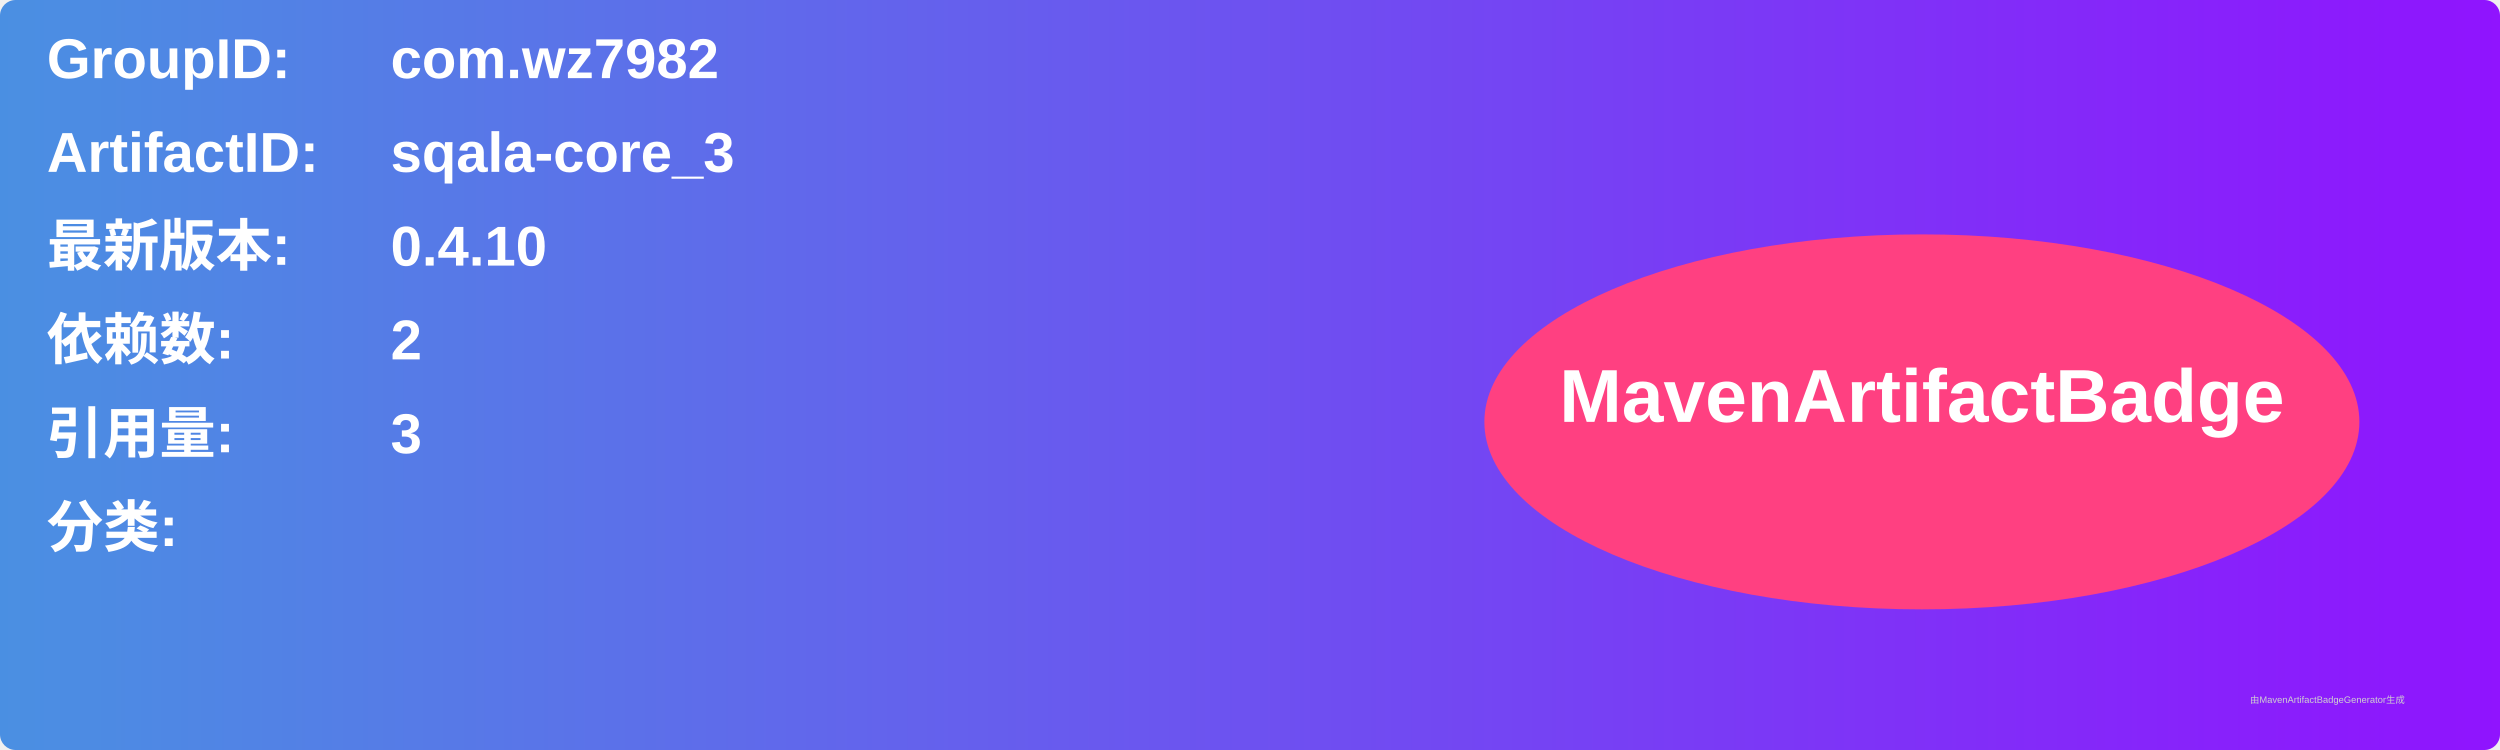
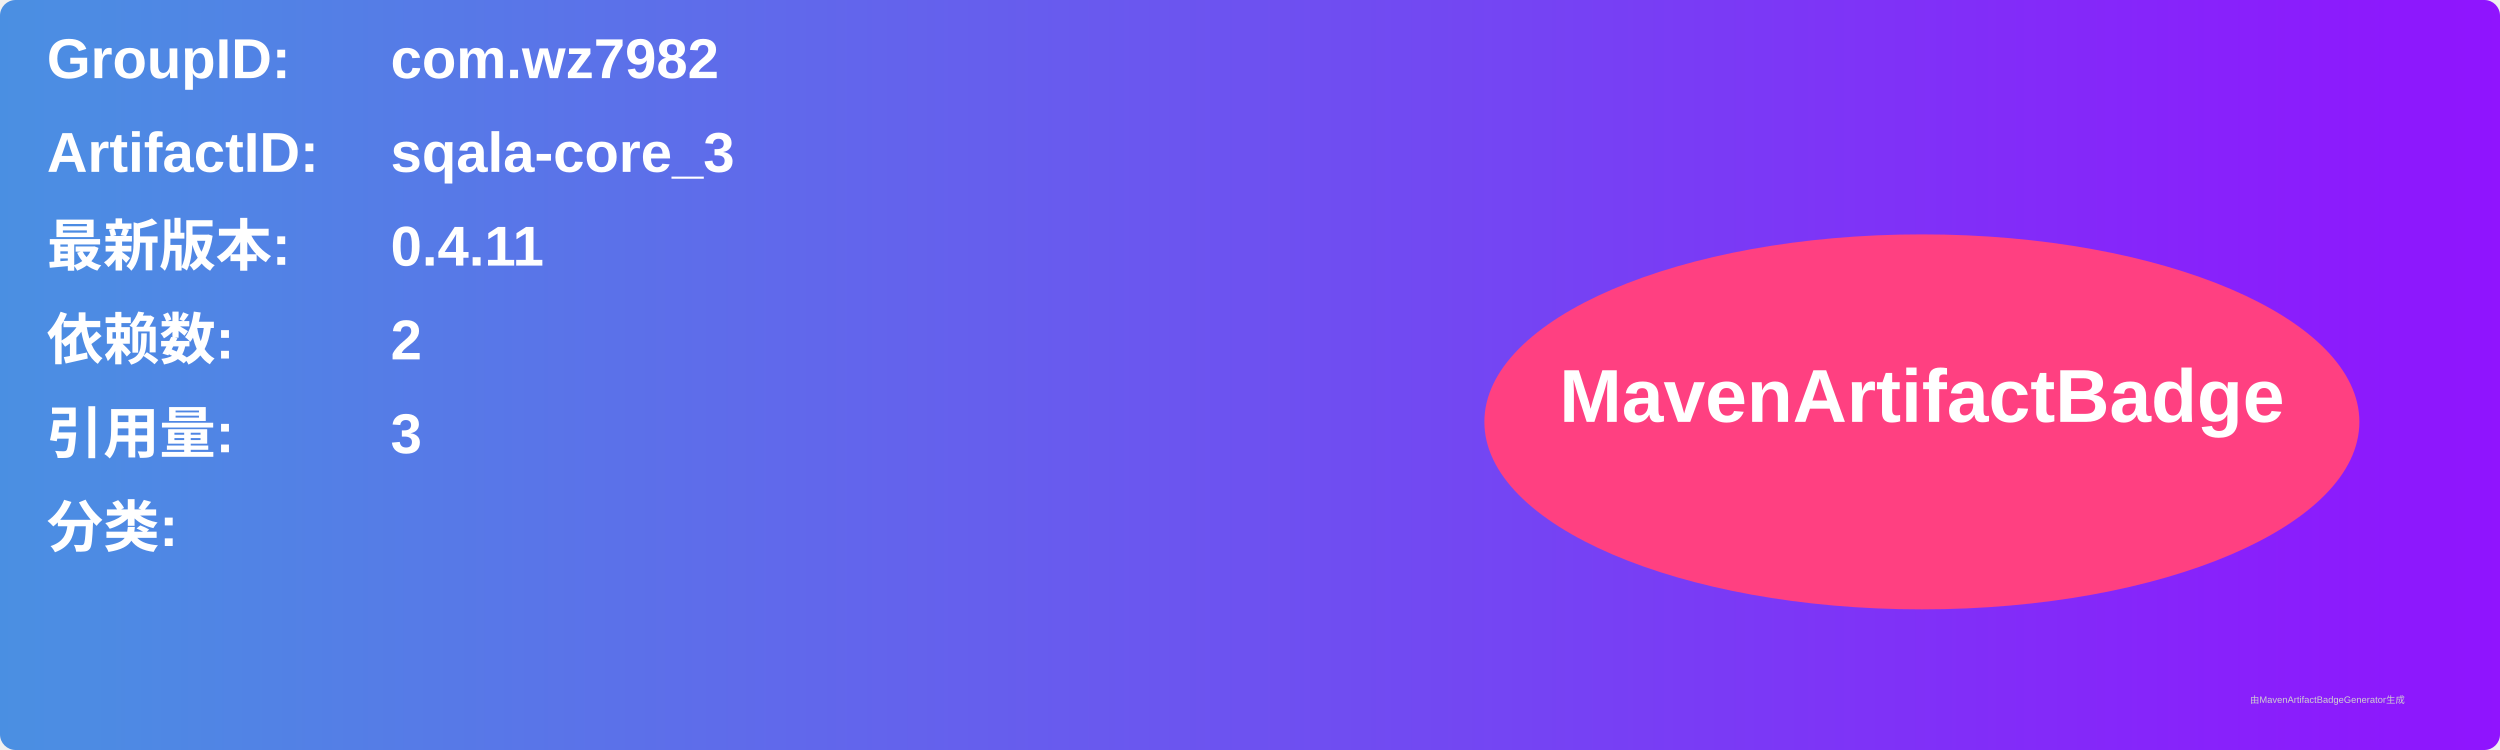
<svg xmlns="http://www.w3.org/2000/svg" width="800" height="240" viewBox="0 0 800 240">
  <linearGradient id="grad" x1="0%" y1="0%" x2="100%" y2="0%">
    <stop offset="0%" stop-color="#4a90e2" />
    <stop offset="100%" stop-color="#9013fe" />
  </linearGradient>
  <rect width="100%" height="100%" rx="5" ry="5" fill="url(#grad)" />
  <g transform="translate(15, 15)">
    <text x="0" y="10" font-family="Arial" font-size="18" fill="white" font-weight="bold" width="260">GroupID:</text>
    <text x="110" y="10" font-family="Arial" font-size="18" fill="white" font-weight="bold" width="460">com.wz7982</text>
    <text x="0" y="40" font-family="Arial" font-size="18" fill="white" font-weight="bold" width="260">ArtifactID:</text>
    <text x="110" y="40" font-family="Arial" font-size="18" fill="white" font-weight="bold" width="460">sqala-core_3</text>
    <text x="0" y="70" font-family="Arial" font-size="18" fill="white" font-weight="bold">最新版本:</text>
    <text x="110" y="70" font-family="Arial" font-size="18" fill="white" font-weight="bold">
-       <tspan font-weight="bold">0.4.10</tspan>
+       <tspan font-weight="bold">0.4.11</tspan>
    </text>
    <text x="0" y="100" font-family="Arial" font-size="18" fill="white" font-weight="bold">依赖数: </text>
    <text x="110" y="100" font-family="Arial" font-size="18" fill="white">
      <tspan font-weight="bold">2</tspan>
    </text>
    <text x="0" y="130" font-family="Arial" font-size="18" fill="white" font-weight="bold">引用量: </text>
    <text x="110" y="130" font-family="Arial" font-size="18" fill="white">
      <tspan font-weight="bold">3</tspan>
    </text>
    <text x="0" y="160" font-family="Arial" font-size="18" fill="white" font-weight="bold">分类:</text>
    <text x="10" y="190" font-family="Arial" font-size="10" fill="white">
      <tspan font-weight="bold" />
    </text>
    <ellipse cx="600" cy="120" rx="140" ry="60" fill="#ff4081" />
    <text x="600" y="120" text-anchor="middle" font-family="Arial" font-size="24" fill="white" font-weight="bold">MavenArtifactBadge</text>
  </g>
  <text x="720" y="225" font-family="Arial" font-size="3" fill="#d0d0d0">由MavenArtifactBadgeGenerator生成</text>
</svg>
